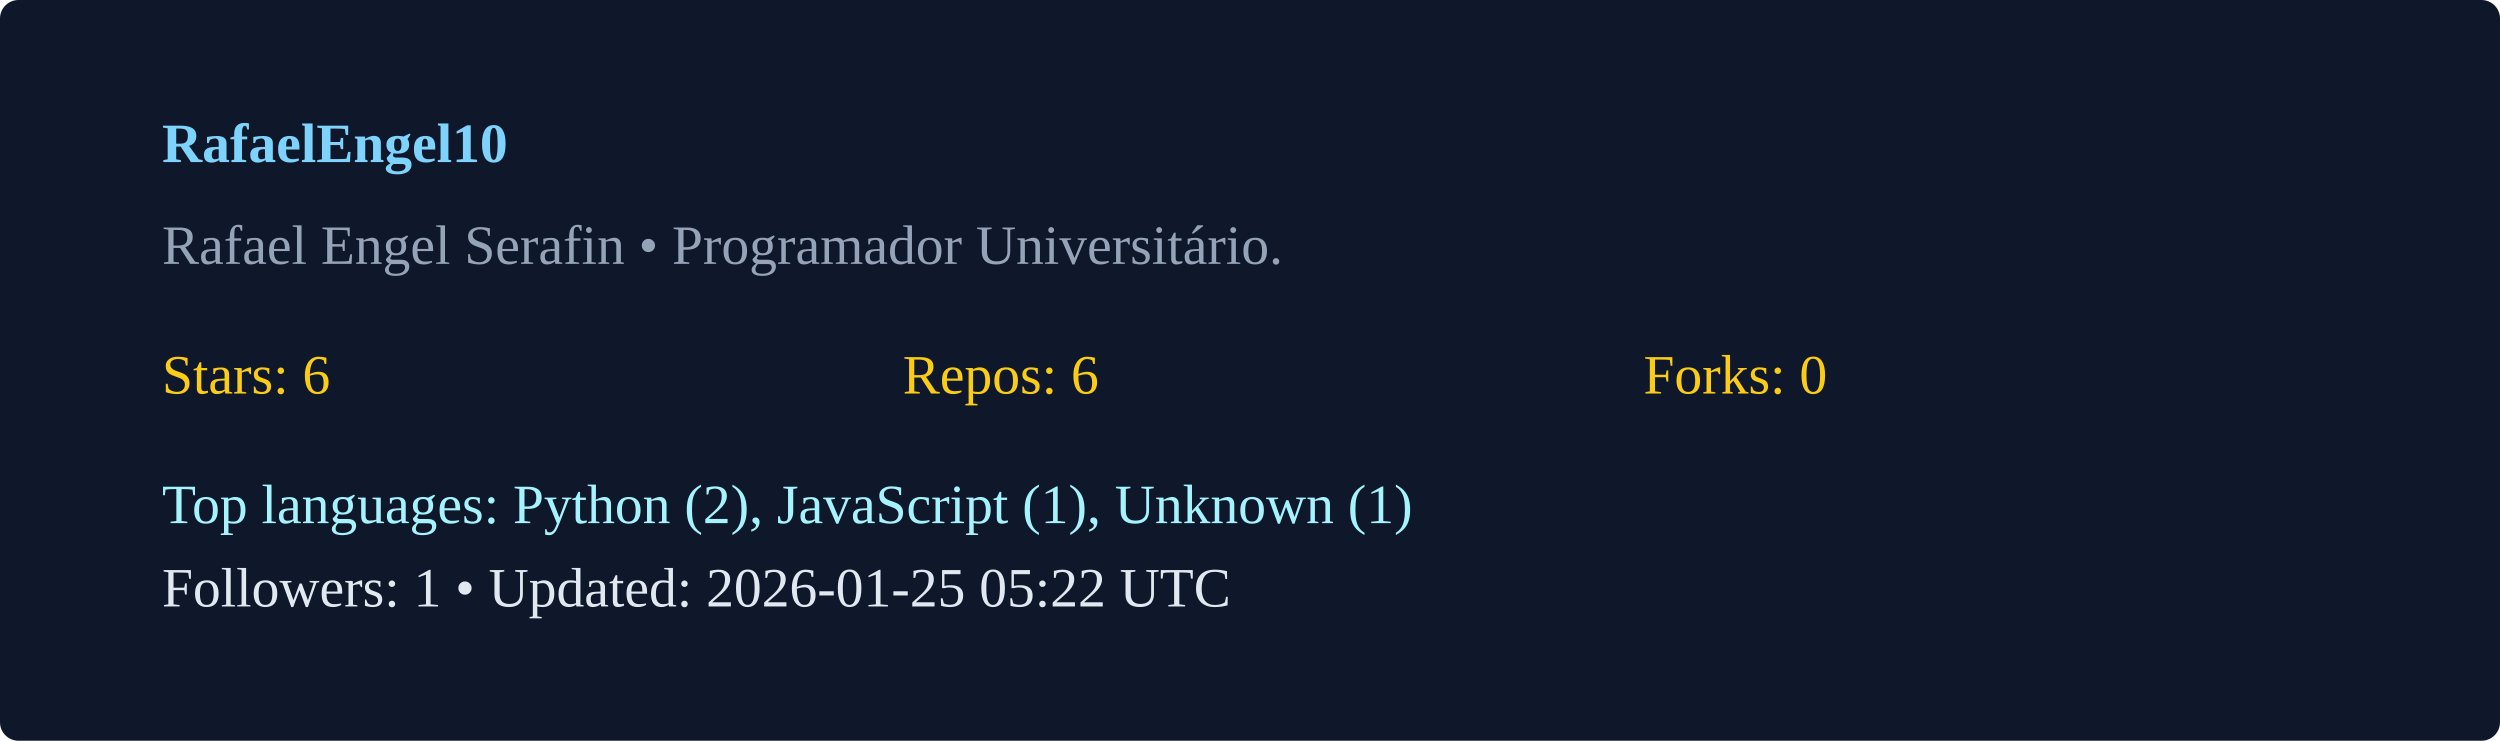
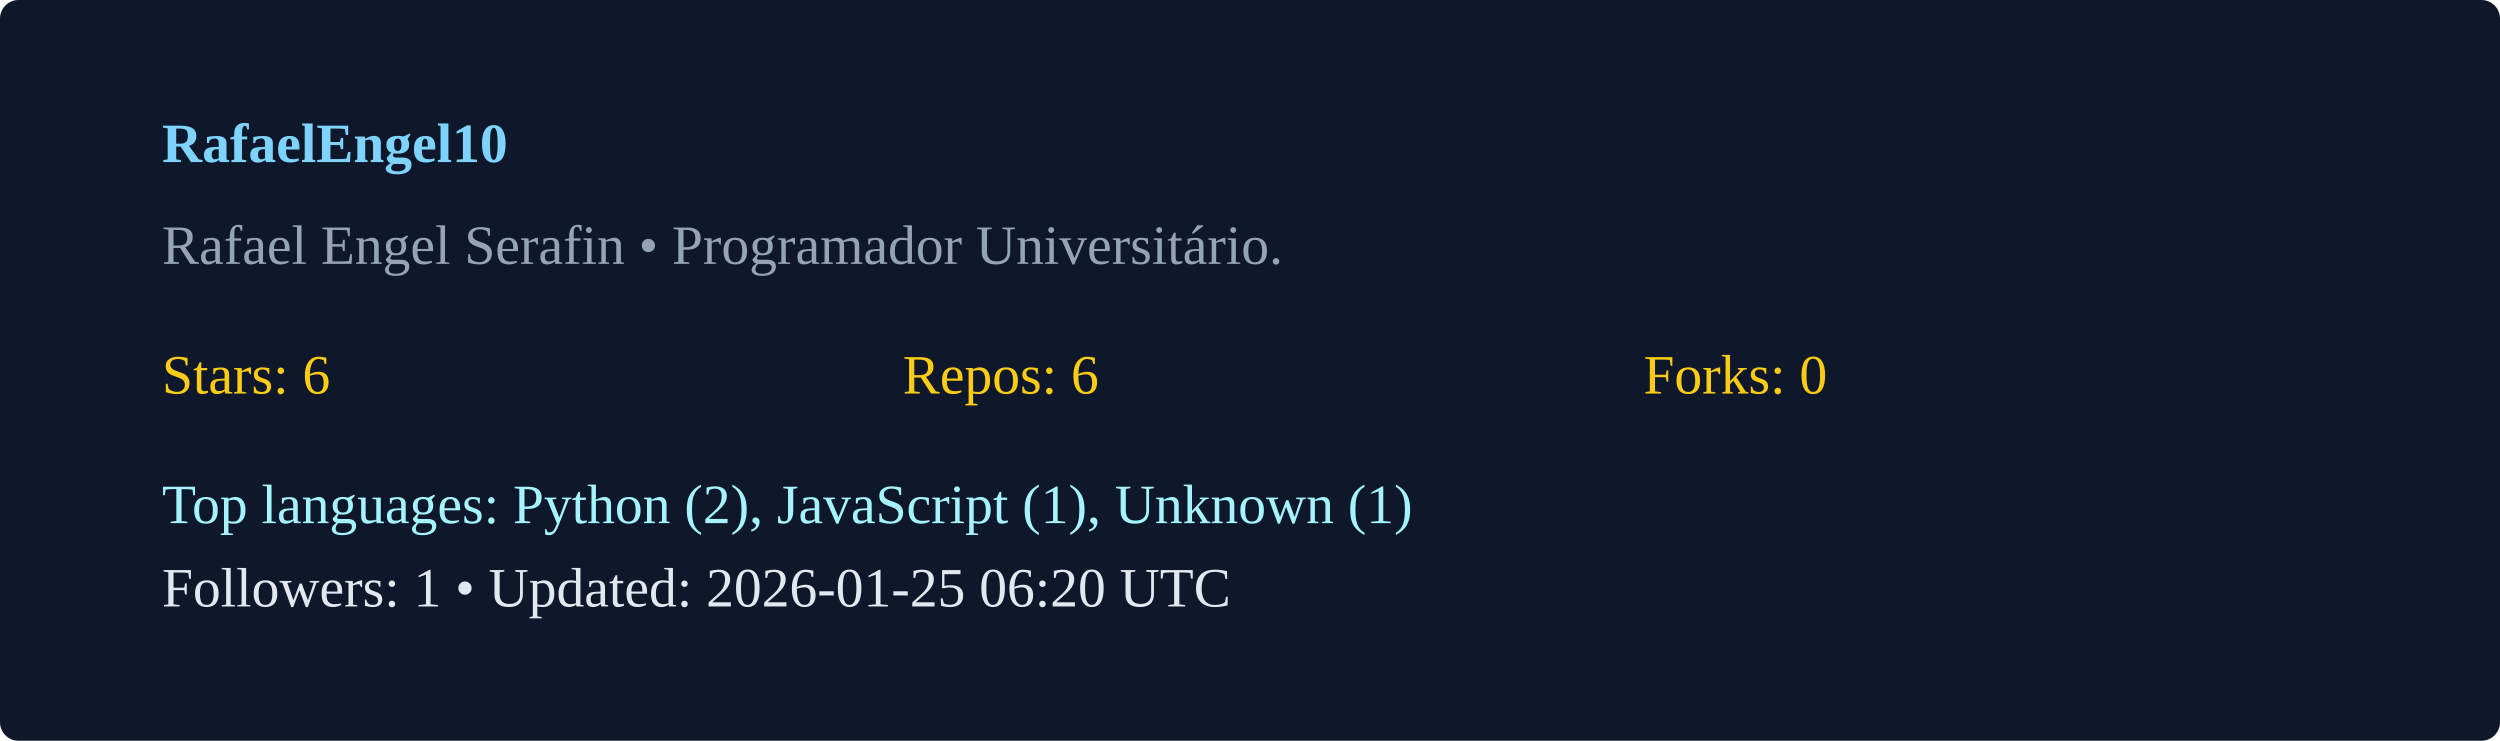
<svg xmlns="http://www.w3.org/2000/svg" width="540" height="160" viewBox="0 0 540 160">
  <rect width="100%" height="100%" rx="4" fill="#0f172a" />
  <g transform="translate(35,35)">
    <text x="0" y="0" fill="#7dd3fc" font-weight="600">RafaelEngel10</text>
    <text x="0" y="22" fill="#94a3b8">Rafael Engel Serafin  • Programador Universitário. </text>
    <g transform="translate(0,50)">
      <text x="0" y="0" fill="#facc15">Stars: 6</text>
      <text x="160" y="0" fill="#facc15">Repos: 6</text>
      <text x="320" y="0" fill="#facc15">Forks: 0</text>
      <text x="0" y="28" fill="#a5f3fc">Top languages: Python (2), JavaScript (1), Unknown (1)</text>
-       <text x="0" y="46" fill="#e2e8f0">Followers: 1 • Updated: 2026-01-25 05:22 UTC</text>
+       <text x="0" y="46" fill="#e2e8f0">Followers: 1 • Updated: 2026-01-25 06:20 UTC</text>
    </g>
  </g>
</svg>
